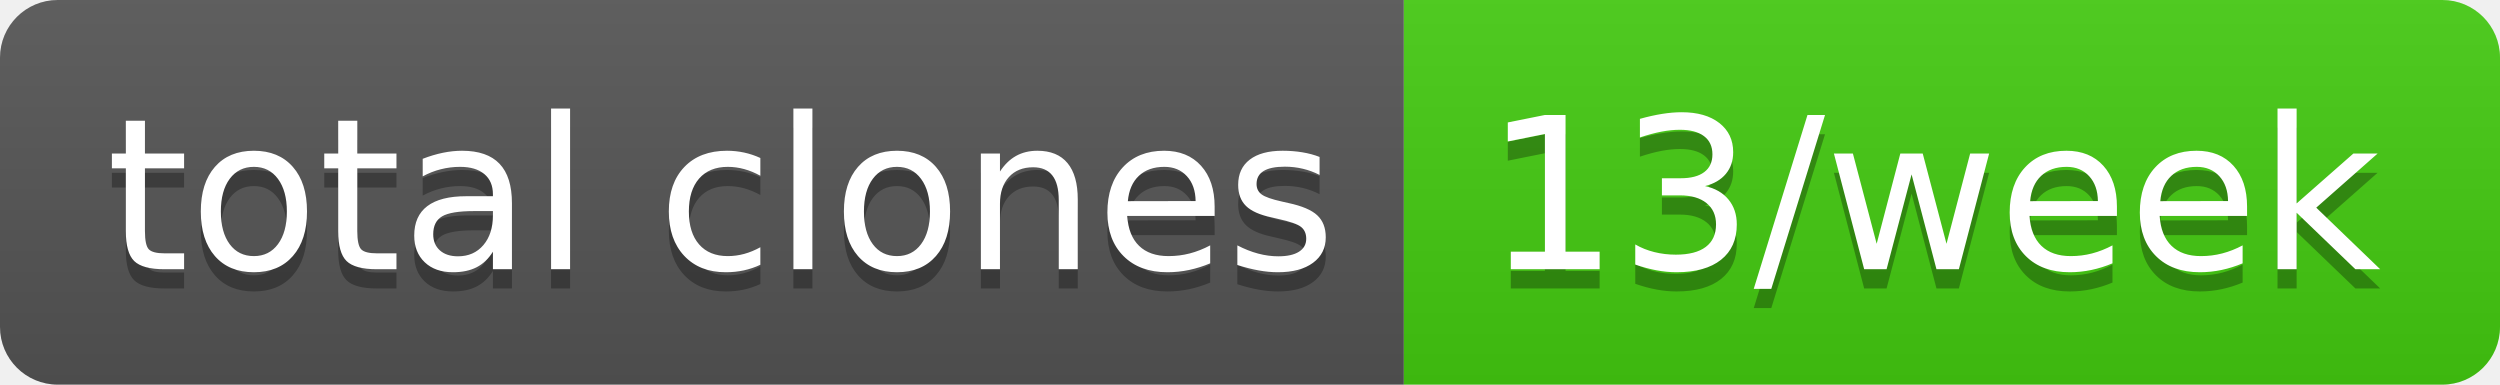
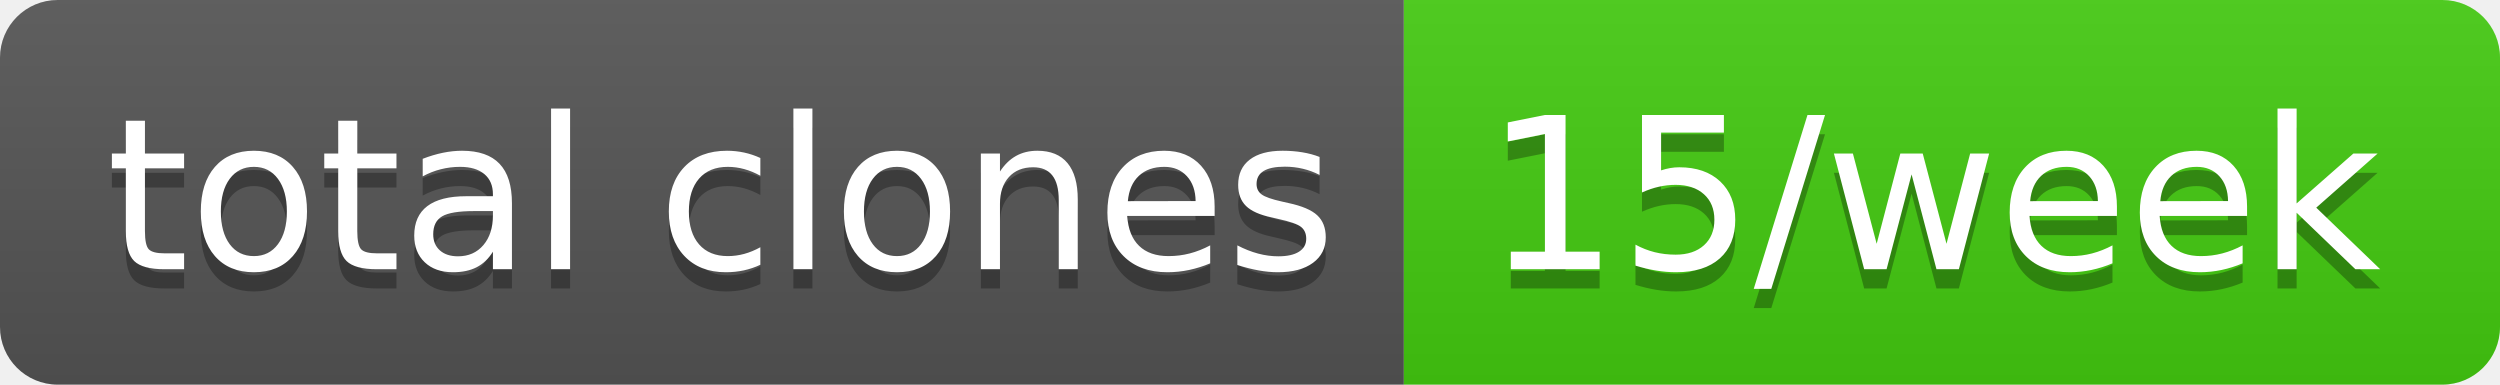
- <svg xmlns="http://www.w3.org/2000/svg" width="130" height="20" role="img" aria-label="total clones: 13/week">
+ <svg xmlns="http://www.w3.org/2000/svg" width="130" height="20" role="img" aria-label="total clones: 15/week">
  <linearGradient id="s" x2="0" y2="100%">
    <stop offset="0" stop-color="#bbb" stop-opacity=".1" />
    <stop offset="1" stop-opacity=".1" />
  </linearGradient>
  <clipPath id="r">
    <rect width="130" height="20" rx="3" fill="#fff" />
  </clipPath>
  <g clip-path="url(#r)">
    <rect width="73" height="20" fill="#555" />
    <rect x="73" width="57" height="20" fill="#4c1" />
    <rect width="130" height="20" fill="url(#s)" />
  </g>
  <g fill="#fff" text-anchor="middle" font-family="Verdana,Geneva,DejaVu Sans,sans-serif" text-rendering="geometricPrecision" font-size="110">
    <text aria-hidden="true" x="375" y="150" fill="#010101" fill-opacity=".3" transform="scale(.1)" textLength="630">total clones</text>
    <text x="375" y="140" transform="scale(.1)" fill="#fff" textLength="630">total clones</text>
-     <text aria-hidden="true" x="1005" y="150" fill="#010101" fill-opacity=".3" transform="scale(.1)" textLength="470">13/week</text>
-     <text x="1005" y="140" transform="scale(.1)" fill="#fff" textLength="470">13/week</text>
+     <text aria-hidden="true" x="1005" y="150" fill="#010101" fill-opacity=".3" transform="scale(.1)" textLength="470">15/week</text>
+     <text x="1005" y="140" transform="scale(.1)" fill="#fff" textLength="470">15/week</text>
  </g>
</svg>
